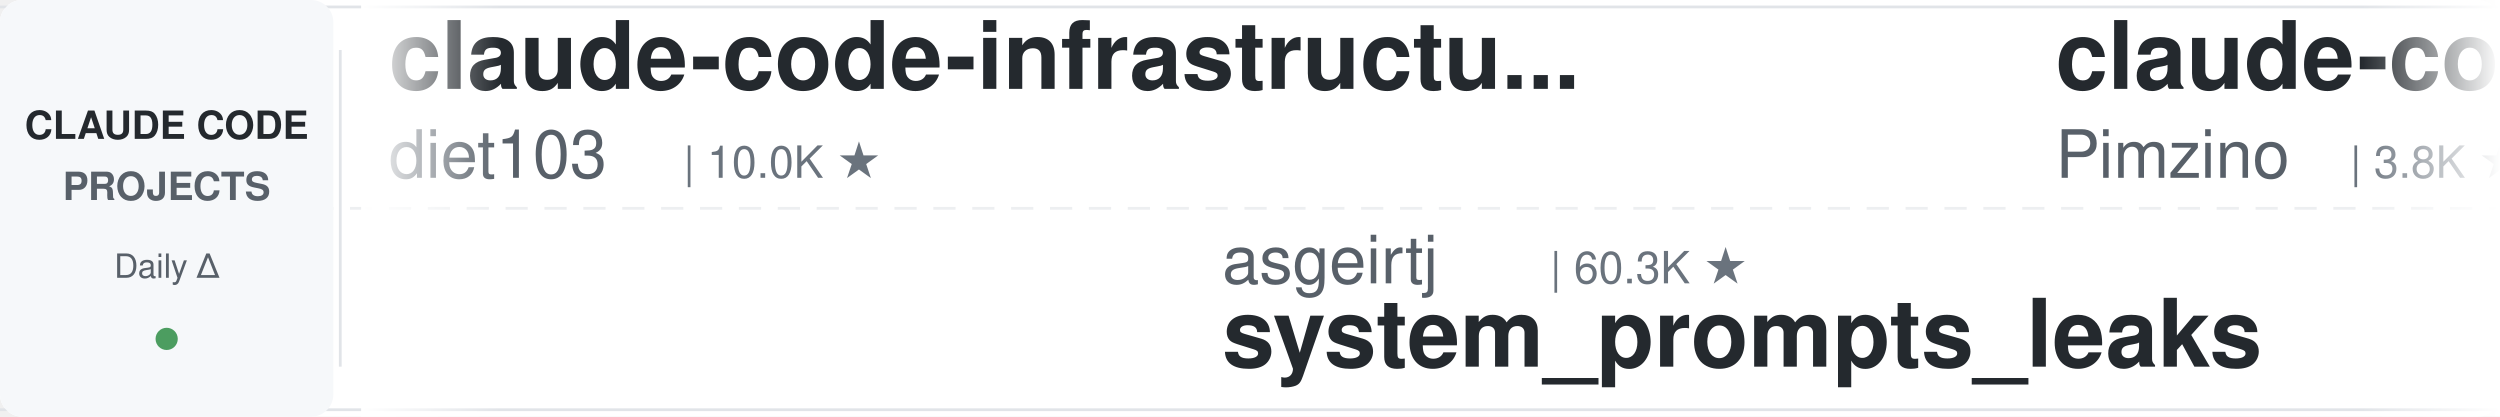
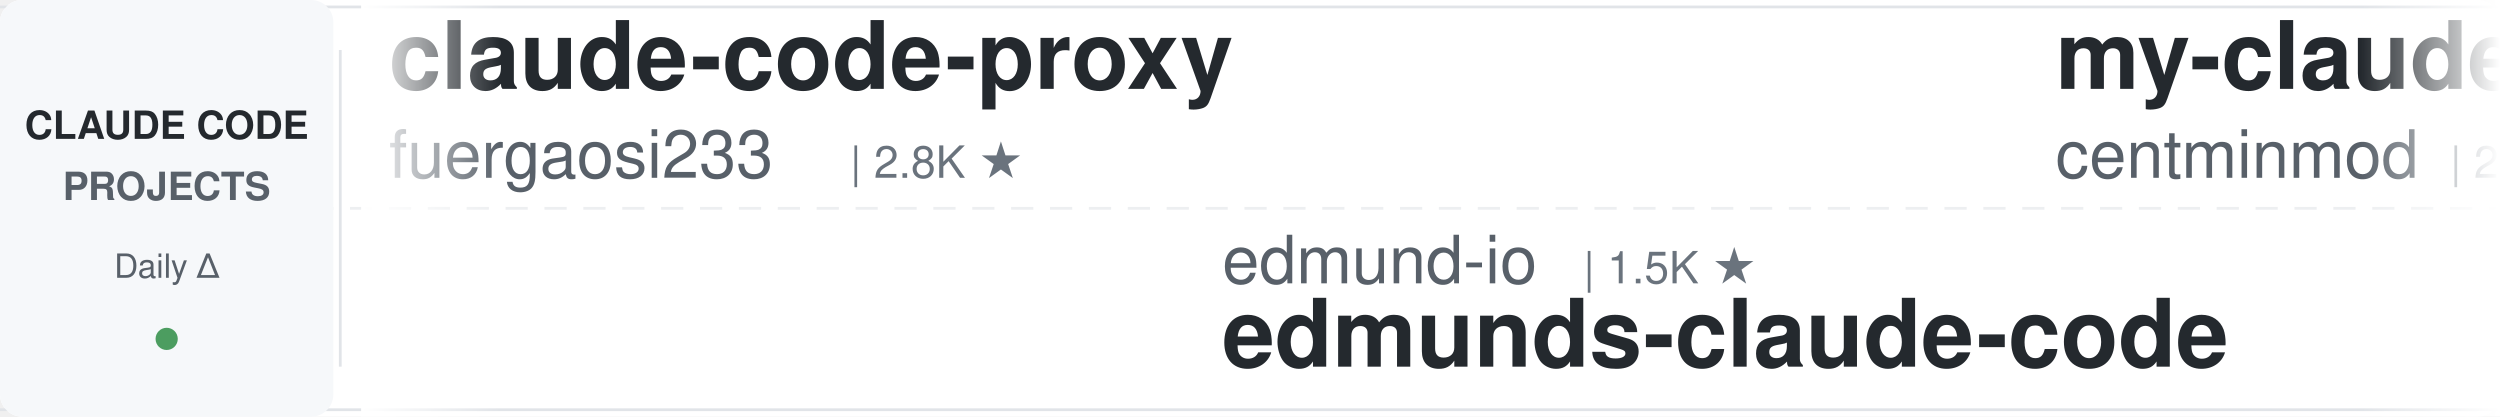
<svg xmlns="http://www.w3.org/2000/svg" width="900" height="150">
  <defs>
    <linearGradient id="leftFade" x1="0%" y1="0%" x2="100%" y2="0%">
      <stop offset="0%" style="stop-color:#ffffff;stop-opacity:1" />
      <stop offset="100%" style="stop-color:#ffffff;stop-opacity:0" />
    </linearGradient>
    <linearGradient id="rightFade" x1="0%" y1="0%" x2="100%" y2="0%">
      <stop offset="0%" style="stop-color:#ffffff;stop-opacity:0" />
      <stop offset="100%" style="stop-color:#ffffff;stop-opacity:1" />
    </linearGradient>
  </defs>
  <rect width="900" height="150" fill="#ffffff" rx="8" />
  <rect x="0" y="2" width="900" height="1" fill="#e1e4e8" />
  <rect x="0" y="147" width="900" height="1" fill="#e1e4e8" />
  <line x1="0" y1="75" x2="900" y2="75" stroke="#e1e4e8" stroke-width="1" stroke-dasharray="8 6" opacity="0.6" />
  <rect x="0" y="0" width="120" height="150" fill="#f6f8fa" rx="8" />
  <text x="60" y="50" font-family="-apple-system, BlinkMacSystemFont, 'Segoe UI', Helvetica, Arial, sans-serif" font-size="14" font-weight="600" fill="#24292e" text-anchor="middle">CLAUDE CODE</text>
  <text x="60" y="72" font-family="-apple-system, BlinkMacSystemFont, 'Segoe UI', Helvetica, Arial, sans-serif" font-size="14" font-weight="600" fill="#586069" text-anchor="middle">PROJECTS</text>
  <text x="60" y="100" font-family="-apple-system, BlinkMacSystemFont, 'Segoe UI', Helvetica, Arial, sans-serif" font-size="12" font-weight="500" fill="#586069" text-anchor="middle">Daily Δ</text>
  <circle cx="60" cy="122" r="4" fill="#22863a" opacity="0.8" />
  <rect x="122" y="18" width="1" height="114" fill="#e1e4e8" />
  <clipPath id="tickerClip">
    <rect x="130" y="0" width="770" height="150" />
  </clipPath>
  <g clip-path="url(#tickerClip)">
    <g id="tickerItems">
      <animateTransform attributeName="transform" attributeType="XML" type="translate" from="0 0" to="-3000 0" dur="54s" repeatCount="indefinite" />
      <g transform="translate(0, 0)">
-         <text x="140" y="32" font-family="-apple-system, BlinkMacSystemFont, 'Segoe UI', Helvetica, Arial, sans-serif" font-size="34" font-weight="600" fill="#24292e">claude-code-infrastructu...</text>
-         <text x="140" y="64" font-family="-apple-system, BlinkMacSystemFont, 'Segoe UI', Helvetica, Arial, sans-serif" font-size="24" font-weight="400" fill="#586069">diet103</text>
-         <text x="246" y="64" font-family="-apple-system, BlinkMacSystemFont, 'Segoe UI', Helvetica, Arial, sans-serif" font-size="16" font-weight="500" fill="#6a737d">| 10.0K ★</text>
+         <text x="140" y="32" font-family="-apple-system, BlinkMacSystemFont, 'Segoe UI', Helvetica, Arial, sans-serif" font-size="34" font-weight="600" fill="#24292e">claude-code-proxy</text>
+         <text x="140" y="64" font-family="-apple-system, BlinkMacSystemFont, 'Segoe UI', Helvetica, Arial, sans-serif" font-size="24" font-weight="400" fill="#586069">fuergaosi233</text>
+         <text x="306" y="64" font-family="-apple-system, BlinkMacSystemFont, 'Segoe UI', Helvetica, Arial, sans-serif" font-size="16" font-weight="500" fill="#6a737d">| 2.8K ★</text>
      </g>
      <g transform="translate(300, 0)">
-         <text x="140" y="102" font-family="-apple-system, BlinkMacSystemFont, 'Segoe UI', Helvetica, Arial, sans-serif" font-size="24" font-weight="400" fill="#586069">asgeirtj</text>
-         <text x="258" y="102" font-family="-apple-system, BlinkMacSystemFont, 'Segoe UI', Helvetica, Arial, sans-serif" font-size="16" font-weight="500" fill="#6a737d">| 60.3K ★</text>
-         <text x="140" y="132" font-family="-apple-system, BlinkMacSystemFont, 'Segoe UI', Helvetica, Arial, sans-serif" font-size="34" font-weight="600" fill="#24292e">system_prompts_leaks</text>
+         <text x="140" y="102" font-family="-apple-system, BlinkMacSystemFont, 'Segoe UI', Helvetica, Arial, sans-serif" font-size="24" font-weight="400" fill="#586069">edmund-io</text>
+         <text x="270" y="102" font-family="-apple-system, BlinkMacSystemFont, 'Segoe UI', Helvetica, Arial, sans-serif" font-size="16" font-weight="500" fill="#6a737d">| 1.5K ★</text>
+         <text x="140" y="132" font-family="-apple-system, BlinkMacSystemFont, 'Segoe UI', Helvetica, Arial, sans-serif" font-size="34" font-weight="600" fill="#24292e">edmunds-claude-code</text>
      </g>
      <g transform="translate(600, 0)">
-         <text x="140" y="32" font-family="-apple-system, BlinkMacSystemFont, 'Segoe UI', Helvetica, Arial, sans-serif" font-size="34" font-weight="600" fill="#24292e">claude-code-spec-workflo...</text>
-         <text x="140" y="64" font-family="-apple-system, BlinkMacSystemFont, 'Segoe UI', Helvetica, Arial, sans-serif" font-size="24" font-weight="400" fill="#586069">Pimzino</text>
-         <text x="246" y="64" font-family="-apple-system, BlinkMacSystemFont, 'Segoe UI', Helvetica, Arial, sans-serif" font-size="16" font-weight="500" fill="#6a737d">| 3.8K ★</text>
+         <text x="140" y="32" font-family="-apple-system, BlinkMacSystemFont, 'Segoe UI', Helvetica, Arial, sans-serif" font-size="34" font-weight="600" fill="#24292e">my-claude-code-setup</text>
+         <text x="140" y="64" font-family="-apple-system, BlinkMacSystemFont, 'Segoe UI', Helvetica, Arial, sans-serif" font-size="24" font-weight="400" fill="#586069">centminmod</text>
+         <text x="282" y="64" font-family="-apple-system, BlinkMacSystemFont, 'Segoe UI', Helvetica, Arial, sans-serif" font-size="16" font-weight="500" fill="#6a737d">| 2.5K ★</text>
      </g>
      <g transform="translate(900, 0)">
-         <text x="140" y="102" font-family="-apple-system, BlinkMacSystemFont, 'Segoe UI', Helvetica, Arial, sans-serif" font-size="24" font-weight="400" fill="#586069">anthropics</text>
-         <text x="282" y="102" font-family="-apple-system, BlinkMacSystemFont, 'Segoe UI', Helvetica, Arial, sans-serif" font-size="16" font-weight="500" fill="#6a737d">| 923 ★</text>
-         <text x="140" y="132" font-family="-apple-system, BlinkMacSystemFont, 'Segoe UI', Helvetica, Arial, sans-serif" font-size="34" font-weight="600" fill="#24292e">claude-code-base-action</text>
+         <text x="140" y="102" font-family="-apple-system, BlinkMacSystemFont, 'Segoe UI', Helvetica, Arial, sans-serif" font-size="24" font-weight="400" fill="#586069">disler</text>
+         <text x="234" y="102" font-family="-apple-system, BlinkMacSystemFont, 'Segoe UI', Helvetica, Arial, sans-serif" font-size="16" font-weight="500" fill="#6a737d">| 3.8K ★</text>
+         <text x="140" y="132" font-family="-apple-system, BlinkMacSystemFont, 'Segoe UI', Helvetica, Arial, sans-serif" font-size="34" font-weight="600" fill="#24292e">claude-code-hooks-master...</text>
      </g>
      <g transform="translate(1200, 0)">
-         <text x="140" y="32" font-family="-apple-system, BlinkMacSystemFont, 'Segoe UI', Helvetica, Arial, sans-serif" font-size="34" font-weight="600" fill="#24292e">claude-code-harness</text>
-         <text x="140" y="64" font-family="-apple-system, BlinkMacSystemFont, 'Segoe UI', Helvetica, Arial, sans-serif" font-size="24" font-weight="400" fill="#586069">Chachamaru127</text>
-         <text x="318" y="64" font-family="-apple-system, BlinkMacSystemFont, 'Segoe UI', Helvetica, Arial, sans-serif" font-size="16" font-weight="500" fill="#6a737d">| 3.0K ★</text>
+         <text x="140" y="32" font-family="-apple-system, BlinkMacSystemFont, 'Segoe UI', Helvetica, Arial, sans-serif" font-size="34" font-weight="600" fill="#24292e">claude-code-rust</text>
+         <text x="140" y="64" font-family="-apple-system, BlinkMacSystemFont, 'Segoe UI', Helvetica, Arial, sans-serif" font-size="24" font-weight="400" fill="#586069">lorryjovens-hub</text>
+         <text x="342" y="64" font-family="-apple-system, BlinkMacSystemFont, 'Segoe UI', Helvetica, Arial, sans-serif" font-size="16" font-weight="500" fill="#6a737d">| 1.7K ★</text>
      </g>
      <g transform="translate(1500, 0)">
-         <text x="140" y="102" font-family="-apple-system, BlinkMacSystemFont, 'Segoe UI', Helvetica, Arial, sans-serif" font-size="24" font-weight="400" fill="#586069">AICoderTudou</text>
-         <text x="306" y="102" font-family="-apple-system, BlinkMacSystemFont, 'Segoe UI', Helvetica, Arial, sans-serif" font-size="16" font-weight="500" fill="#6a737d">| 497 ★</text>
-         <text x="140" y="132" font-family="-apple-system, BlinkMacSystemFont, 'Segoe UI', Helvetica, Arial, sans-serif" font-size="34" font-weight="600" fill="#24292e">claude-code-tudou</text>
+         <text x="140" y="102" font-family="-apple-system, BlinkMacSystemFont, 'Segoe UI', Helvetica, Arial, sans-serif" font-size="24" font-weight="400" fill="#586069">disler</text>
+         <text x="234" y="102" font-family="-apple-system, BlinkMacSystemFont, 'Segoe UI', Helvetica, Arial, sans-serif" font-size="16" font-weight="500" fill="#6a737d">| 1.5K ★</text>
+         <text x="140" y="132" font-family="-apple-system, BlinkMacSystemFont, 'Segoe UI', Helvetica, Arial, sans-serif" font-size="34" font-weight="600" fill="#24292e">pi-vs-claude-code</text>
      </g>
      <g transform="translate(1800, 0)">
-         <text x="140" y="32" font-family="-apple-system, BlinkMacSystemFont, 'Segoe UI', Helvetica, Arial, sans-serif" font-size="34" font-weight="600" fill="#24292e">claude-code-source</text>
-         <text x="140" y="64" font-family="-apple-system, BlinkMacSystemFont, 'Segoe UI', Helvetica, Arial, sans-serif" font-size="24" font-weight="400" fill="#586069">hangsman</text>
-         <text x="258" y="64" font-family="-apple-system, BlinkMacSystemFont, 'Segoe UI', Helvetica, Arial, sans-serif" font-size="16" font-weight="500" fill="#6a737d">| 787 ★</text>
+         <text x="140" y="32" font-family="-apple-system, BlinkMacSystemFont, 'Segoe UI', Helvetica, Arial, sans-serif" font-size="34" font-weight="600" fill="#24292e">Claude-Code-Game-Studios</text>
+         <text x="140" y="64" font-family="-apple-system, BlinkMacSystemFont, 'Segoe UI', Helvetica, Arial, sans-serif" font-size="24" font-weight="400" fill="#586069">Donchitos</text>
+         <text x="270" y="64" font-family="-apple-system, BlinkMacSystemFont, 'Segoe UI', Helvetica, Arial, sans-serif" font-size="16" font-weight="500" fill="#6a737d">| 23.4K ★</text>
      </g>
      <g transform="translate(2100, 0)">
+         <text x="140" y="102" font-family="-apple-system, BlinkMacSystemFont, 'Segoe UI', Helvetica, Arial, sans-serif" font-size="24" font-weight="400" fill="#586069">jeremylongshore</text>
+         <text x="342" y="102" font-family="-apple-system, BlinkMacSystemFont, 'Segoe UI', Helvetica, Arial, sans-serif" font-size="16" font-weight="500" fill="#6a737d">| 2.6K ★</text>
+         <text x="140" y="132" font-family="-apple-system, BlinkMacSystemFont, 'Segoe UI', Helvetica, Arial, sans-serif" font-size="34" font-weight="600" fill="#24292e">claude-code-plugins-plus...</text>
+       </g>
+       <g transform="translate(2400, 0)">
+         <text x="140" y="32" font-family="-apple-system, BlinkMacSystemFont, 'Segoe UI', Helvetica, Arial, sans-serif" font-size="34" font-weight="600" fill="#24292e">awesome-claude-code-suba...</text>
+         <text x="140" y="64" font-family="-apple-system, BlinkMacSystemFont, 'Segoe UI', Helvetica, Arial, sans-serif" font-size="24" font-weight="400" fill="#586069">VoltAgent</text>
+         <text x="270" y="64" font-family="-apple-system, BlinkMacSystemFont, 'Segoe UI', Helvetica, Arial, sans-serif" font-size="16" font-weight="500" fill="#6a737d">| 23.7K ★</text>
+       </g>
+       <g transform="translate(2700, 0)">
        <text x="140" y="102" font-family="-apple-system, BlinkMacSystemFont, 'Segoe UI', Helvetica, Arial, sans-serif" font-size="24" font-weight="400" fill="#586069">Njengah</text>
        <text x="246" y="102" font-family="-apple-system, BlinkMacSystemFont, 'Segoe UI', Helvetica, Arial, sans-serif" font-size="16" font-weight="500" fill="#6a737d">| 1.9K ★</text>
        <text x="140" y="132" font-family="-apple-system, BlinkMacSystemFont, 'Segoe UI', Helvetica, Arial, sans-serif" font-size="34" font-weight="600" fill="#24292e">claude-code-cheat-sheet</text>
      </g>
-       <g transform="translate(2400, 0)">
-         <text x="140" y="32" font-family="-apple-system, BlinkMacSystemFont, 'Segoe UI', Helvetica, Arial, sans-serif" font-size="34" font-weight="600" fill="#24292e">claude-code-security-rev...</text>
-         <text x="140" y="64" font-family="-apple-system, BlinkMacSystemFont, 'Segoe UI', Helvetica, Arial, sans-serif" font-size="24" font-weight="400" fill="#586069">anthropics</text>
-         <text x="282" y="64" font-family="-apple-system, BlinkMacSystemFont, 'Segoe UI', Helvetica, Arial, sans-serif" font-size="16" font-weight="500" fill="#6a737d">| 5.6K ★</text>
-       </g>
-       <g transform="translate(2700, 0)">
-         <text x="140" y="102" font-family="-apple-system, BlinkMacSystemFont, 'Segoe UI', Helvetica, Arial, sans-serif" font-size="24" font-weight="400" fill="#586069">FlorianBruniaux</text>
-         <text x="342" y="102" font-family="-apple-system, BlinkMacSystemFont, 'Segoe UI', Helvetica, Arial, sans-serif" font-size="16" font-weight="500" fill="#6a737d">| 5.5K ★</text>
-         <text x="140" y="132" font-family="-apple-system, BlinkMacSystemFont, 'Segoe UI', Helvetica, Arial, sans-serif" font-size="34" font-weight="600" fill="#24292e">claude-code-ultimate-gui...</text>
-       </g>
      <g transform="translate(3000, 0)">
-         <text x="140" y="32" font-family="-apple-system, BlinkMacSystemFont, 'Segoe UI', Helvetica, Arial, sans-serif" font-size="34" font-weight="600" fill="#24292e">claude-code-infrastructu...</text>
-         <text x="140" y="64" font-family="-apple-system, BlinkMacSystemFont, 'Segoe UI', Helvetica, Arial, sans-serif" font-size="24" font-weight="400" fill="#586069">diet103</text>
-         <text x="246" y="64" font-family="-apple-system, BlinkMacSystemFont, 'Segoe UI', Helvetica, Arial, sans-serif" font-size="16" font-weight="500" fill="#6a737d">| 10.0K ★</text>
+         <text x="140" y="32" font-family="-apple-system, BlinkMacSystemFont, 'Segoe UI', Helvetica, Arial, sans-serif" font-size="34" font-weight="600" fill="#24292e">claude-code-proxy</text>
+         <text x="140" y="64" font-family="-apple-system, BlinkMacSystemFont, 'Segoe UI', Helvetica, Arial, sans-serif" font-size="24" font-weight="400" fill="#586069">fuergaosi233</text>
+         <text x="306" y="64" font-family="-apple-system, BlinkMacSystemFont, 'Segoe UI', Helvetica, Arial, sans-serif" font-size="16" font-weight="500" fill="#6a737d">| 2.8K ★</text>
      </g>
      <g transform="translate(3300, 0)">
-         <text x="140" y="102" font-family="-apple-system, BlinkMacSystemFont, 'Segoe UI', Helvetica, Arial, sans-serif" font-size="24" font-weight="400" fill="#586069">asgeirtj</text>
-         <text x="258" y="102" font-family="-apple-system, BlinkMacSystemFont, 'Segoe UI', Helvetica, Arial, sans-serif" font-size="16" font-weight="500" fill="#6a737d">| 60.3K ★</text>
-         <text x="140" y="132" font-family="-apple-system, BlinkMacSystemFont, 'Segoe UI', Helvetica, Arial, sans-serif" font-size="34" font-weight="600" fill="#24292e">system_prompts_leaks</text>
+         <text x="140" y="102" font-family="-apple-system, BlinkMacSystemFont, 'Segoe UI', Helvetica, Arial, sans-serif" font-size="24" font-weight="400" fill="#586069">edmund-io</text>
+         <text x="270" y="102" font-family="-apple-system, BlinkMacSystemFont, 'Segoe UI', Helvetica, Arial, sans-serif" font-size="16" font-weight="500" fill="#6a737d">| 1.5K ★</text>
+         <text x="140" y="132" font-family="-apple-system, BlinkMacSystemFont, 'Segoe UI', Helvetica, Arial, sans-serif" font-size="34" font-weight="600" fill="#24292e">edmunds-claude-code</text>
      </g>
      <g transform="translate(3600, 0)">
-         <text x="140" y="32" font-family="-apple-system, BlinkMacSystemFont, 'Segoe UI', Helvetica, Arial, sans-serif" font-size="34" font-weight="600" fill="#24292e">claude-code-spec-workflo...</text>
-         <text x="140" y="64" font-family="-apple-system, BlinkMacSystemFont, 'Segoe UI', Helvetica, Arial, sans-serif" font-size="24" font-weight="400" fill="#586069">Pimzino</text>
-         <text x="246" y="64" font-family="-apple-system, BlinkMacSystemFont, 'Segoe UI', Helvetica, Arial, sans-serif" font-size="16" font-weight="500" fill="#6a737d">| 3.8K ★</text>
+         <text x="140" y="32" font-family="-apple-system, BlinkMacSystemFont, 'Segoe UI', Helvetica, Arial, sans-serif" font-size="34" font-weight="600" fill="#24292e">my-claude-code-setup</text>
+         <text x="140" y="64" font-family="-apple-system, BlinkMacSystemFont, 'Segoe UI', Helvetica, Arial, sans-serif" font-size="24" font-weight="400" fill="#586069">centminmod</text>
+         <text x="282" y="64" font-family="-apple-system, BlinkMacSystemFont, 'Segoe UI', Helvetica, Arial, sans-serif" font-size="16" font-weight="500" fill="#6a737d">| 2.5K ★</text>
      </g>
      <g transform="translate(3900, 0)">
-         <text x="140" y="102" font-family="-apple-system, BlinkMacSystemFont, 'Segoe UI', Helvetica, Arial, sans-serif" font-size="24" font-weight="400" fill="#586069">anthropics</text>
-         <text x="282" y="102" font-family="-apple-system, BlinkMacSystemFont, 'Segoe UI', Helvetica, Arial, sans-serif" font-size="16" font-weight="500" fill="#6a737d">| 923 ★</text>
-         <text x="140" y="132" font-family="-apple-system, BlinkMacSystemFont, 'Segoe UI', Helvetica, Arial, sans-serif" font-size="34" font-weight="600" fill="#24292e">claude-code-base-action</text>
+         <text x="140" y="102" font-family="-apple-system, BlinkMacSystemFont, 'Segoe UI', Helvetica, Arial, sans-serif" font-size="24" font-weight="400" fill="#586069">disler</text>
+         <text x="234" y="102" font-family="-apple-system, BlinkMacSystemFont, 'Segoe UI', Helvetica, Arial, sans-serif" font-size="16" font-weight="500" fill="#6a737d">| 3.8K ★</text>
+         <text x="140" y="132" font-family="-apple-system, BlinkMacSystemFont, 'Segoe UI', Helvetica, Arial, sans-serif" font-size="34" font-weight="600" fill="#24292e">claude-code-hooks-master...</text>
      </g>
    </g>
  </g>
  <rect x="130" y="0" width="50" height="150" fill="url(#leftFade)" />
  <rect x="850" y="0" width="50" height="150" fill="url(#rightFade)" />
</svg>
